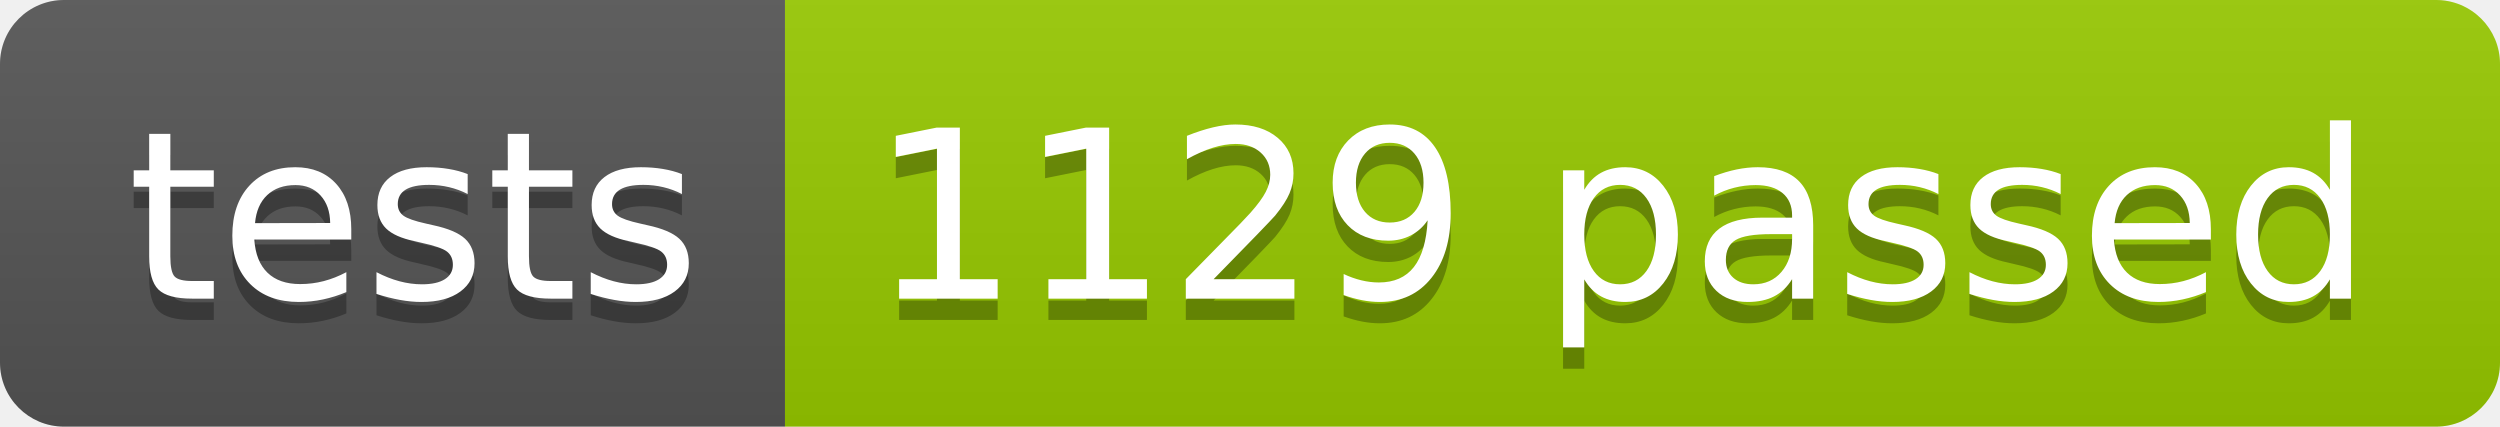
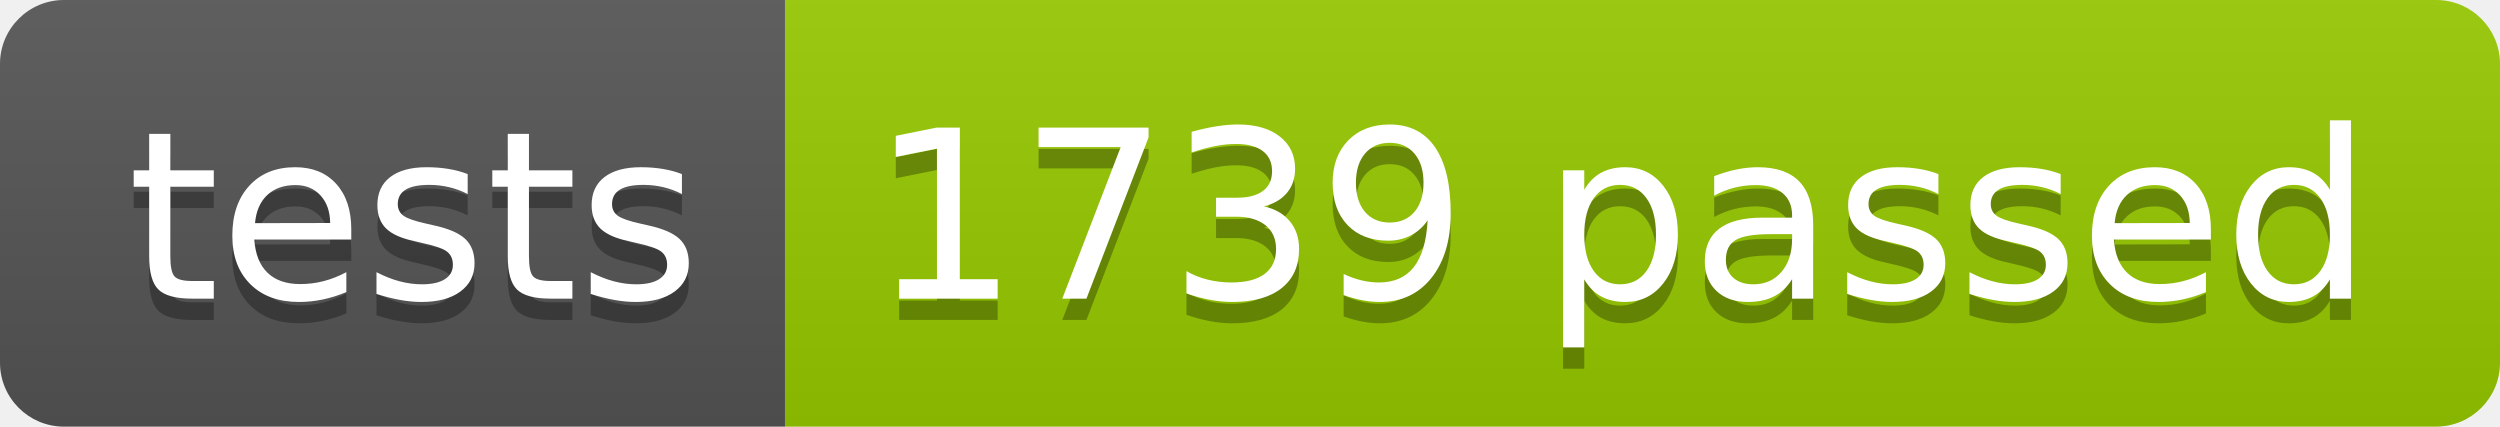
<svg xmlns="http://www.w3.org/2000/svg" width="117.2" height="20">
  <linearGradient id="smooth" x2="0" y2="100%">
    <stop offset="0" stop-color="#bbb" stop-opacity=".1" />
    <stop offset="1" stop-opacity=".1" />
  </linearGradient>
  <clipPath id="round">
    <rect width="117.2" height="20" rx="3" fill="#fff" />
  </clipPath>
  <g clip-path="url(#round)">
    <rect width="36.8" height="20" fill="#555" />
    <rect x="36.8" width="80.4" height="20" fill="#97CA00" />
    <rect width="117.2" height="20" fill="url(#smooth)" />
  </g>
  <g fill="#fff" text-anchor="middle" font-family="DejaVu Sans,Verdana,Geneva,sans-serif" font-size="110">
    <text x="194.0" y="150" fill="#010101" fill-opacity=".3" transform="scale(0.1)" textLength="268.0" lengthAdjust="spacing">tests</text>
    <text x="194.0" y="140" transform="scale(0.1)" textLength="268.0" lengthAdjust="spacing">tests</text>
-     <text x="760.0" y="150" fill="#010101" fill-opacity=".3" transform="scale(0.1)" textLength="704.0" lengthAdjust="spacing">1129 passed</text>
-     <text x="760.0" y="140" transform="scale(0.1)" textLength="704.0" lengthAdjust="spacing">1129 passed</text>
+     <text x="760.0" y="150" fill="#010101" fill-opacity=".3" transform="scale(0.1)" textLength="704.0" lengthAdjust="spacing">1739 passed</text>
+     <text x="760.0" y="140" transform="scale(0.1)" textLength="704.0" lengthAdjust="spacing">1739 passed</text>
  </g>
</svg>
